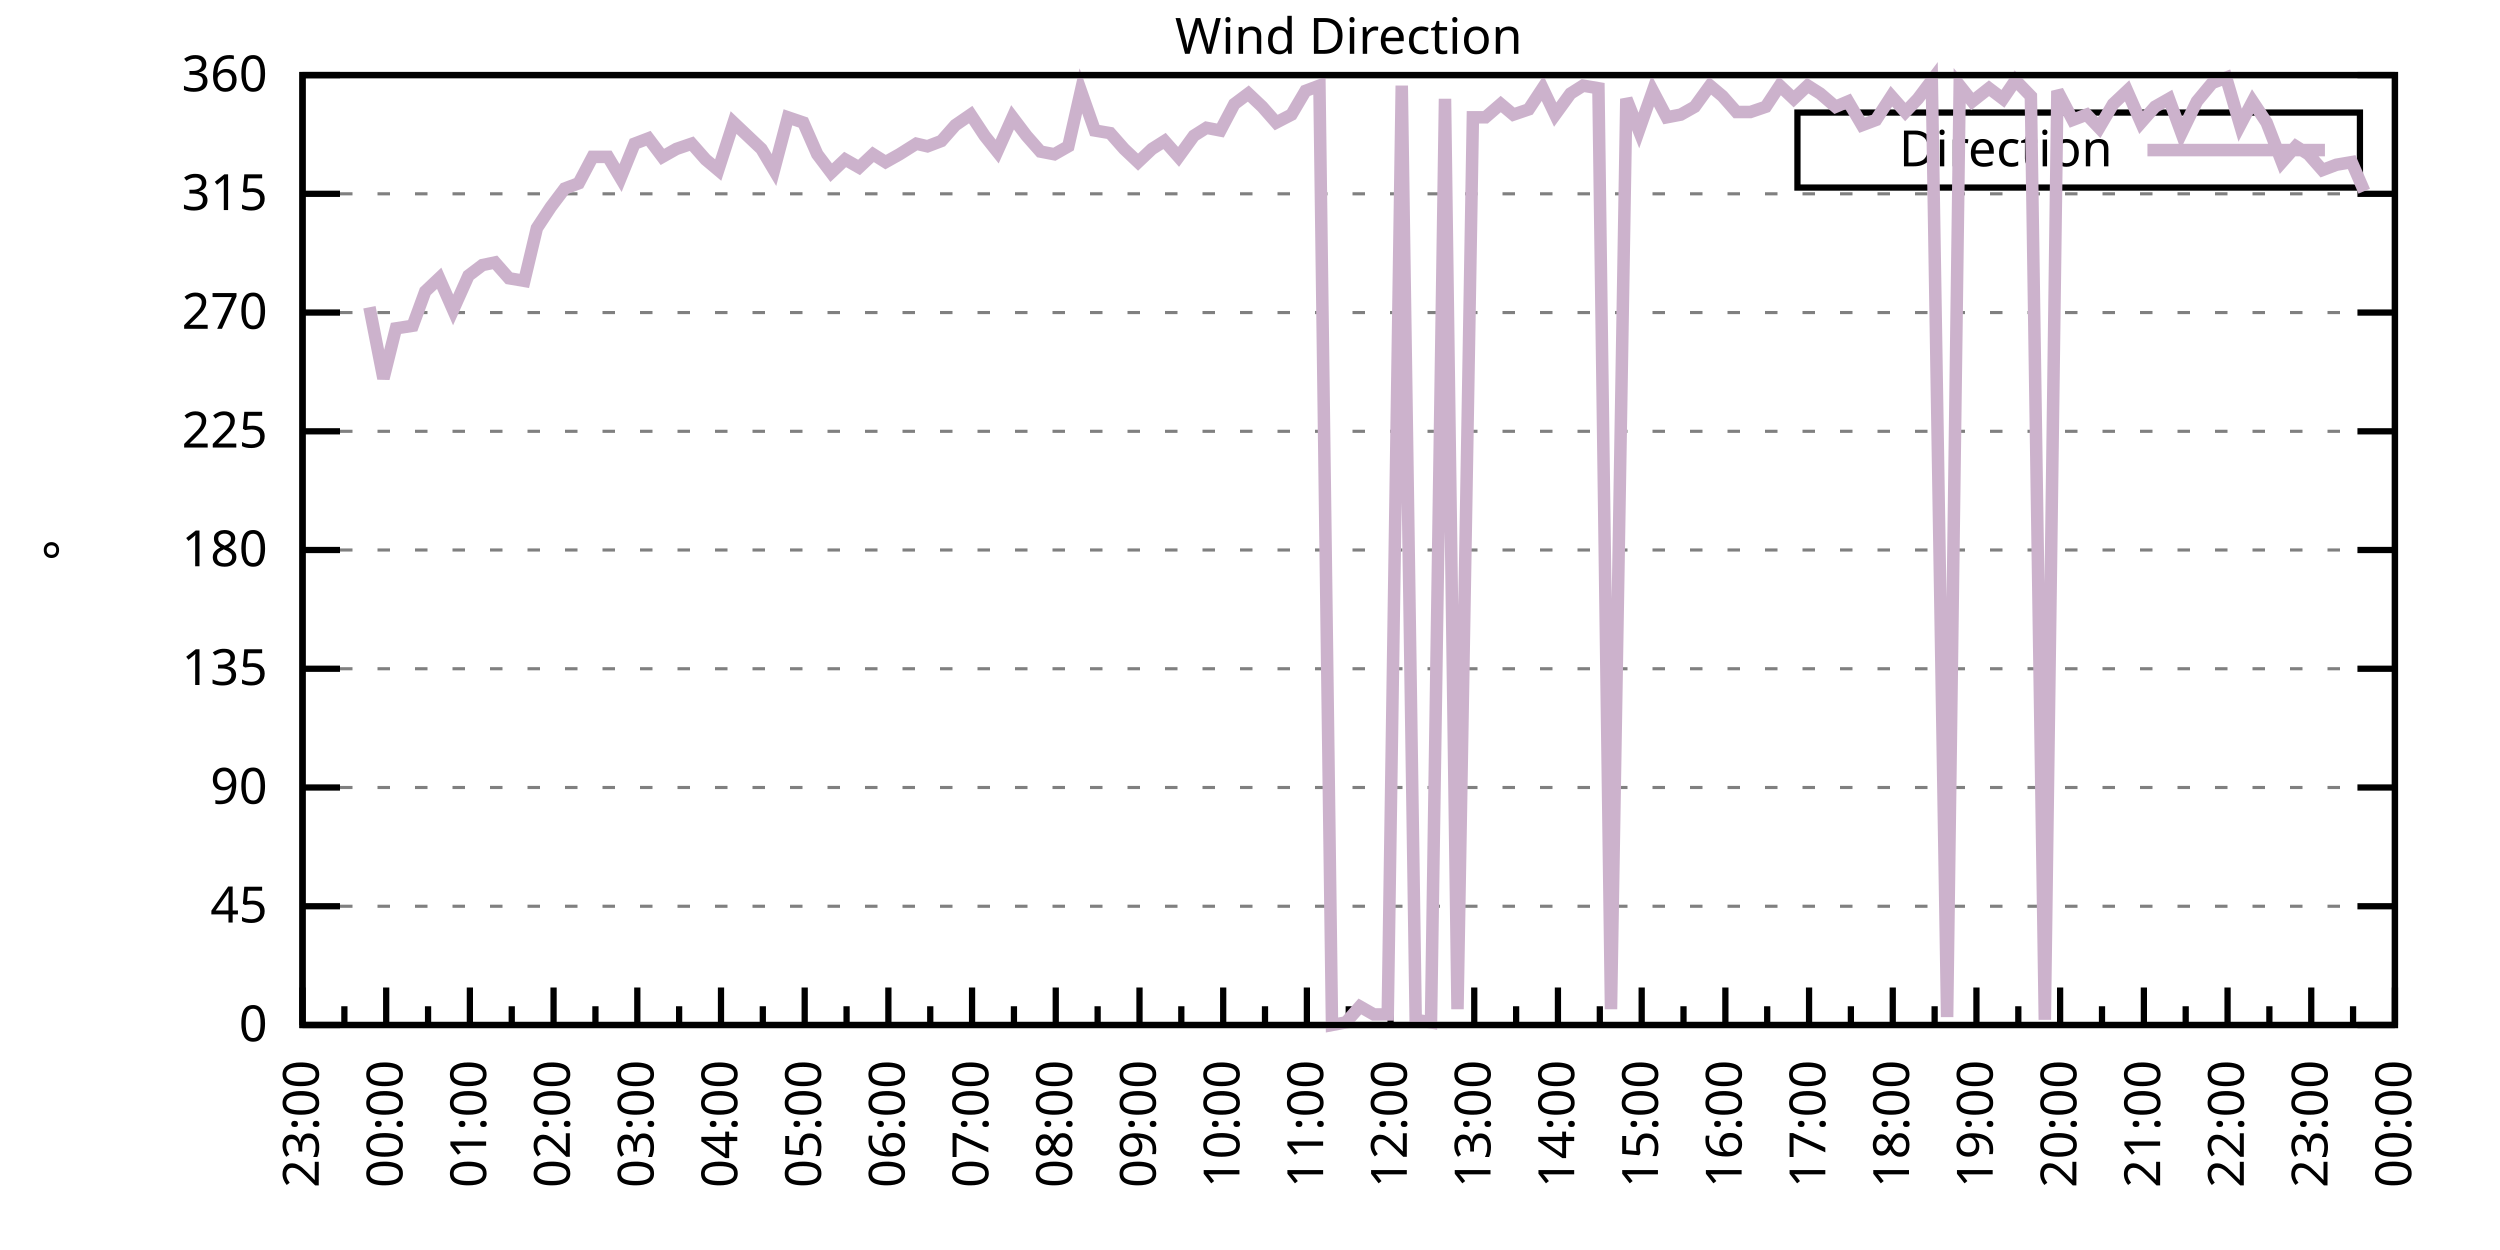
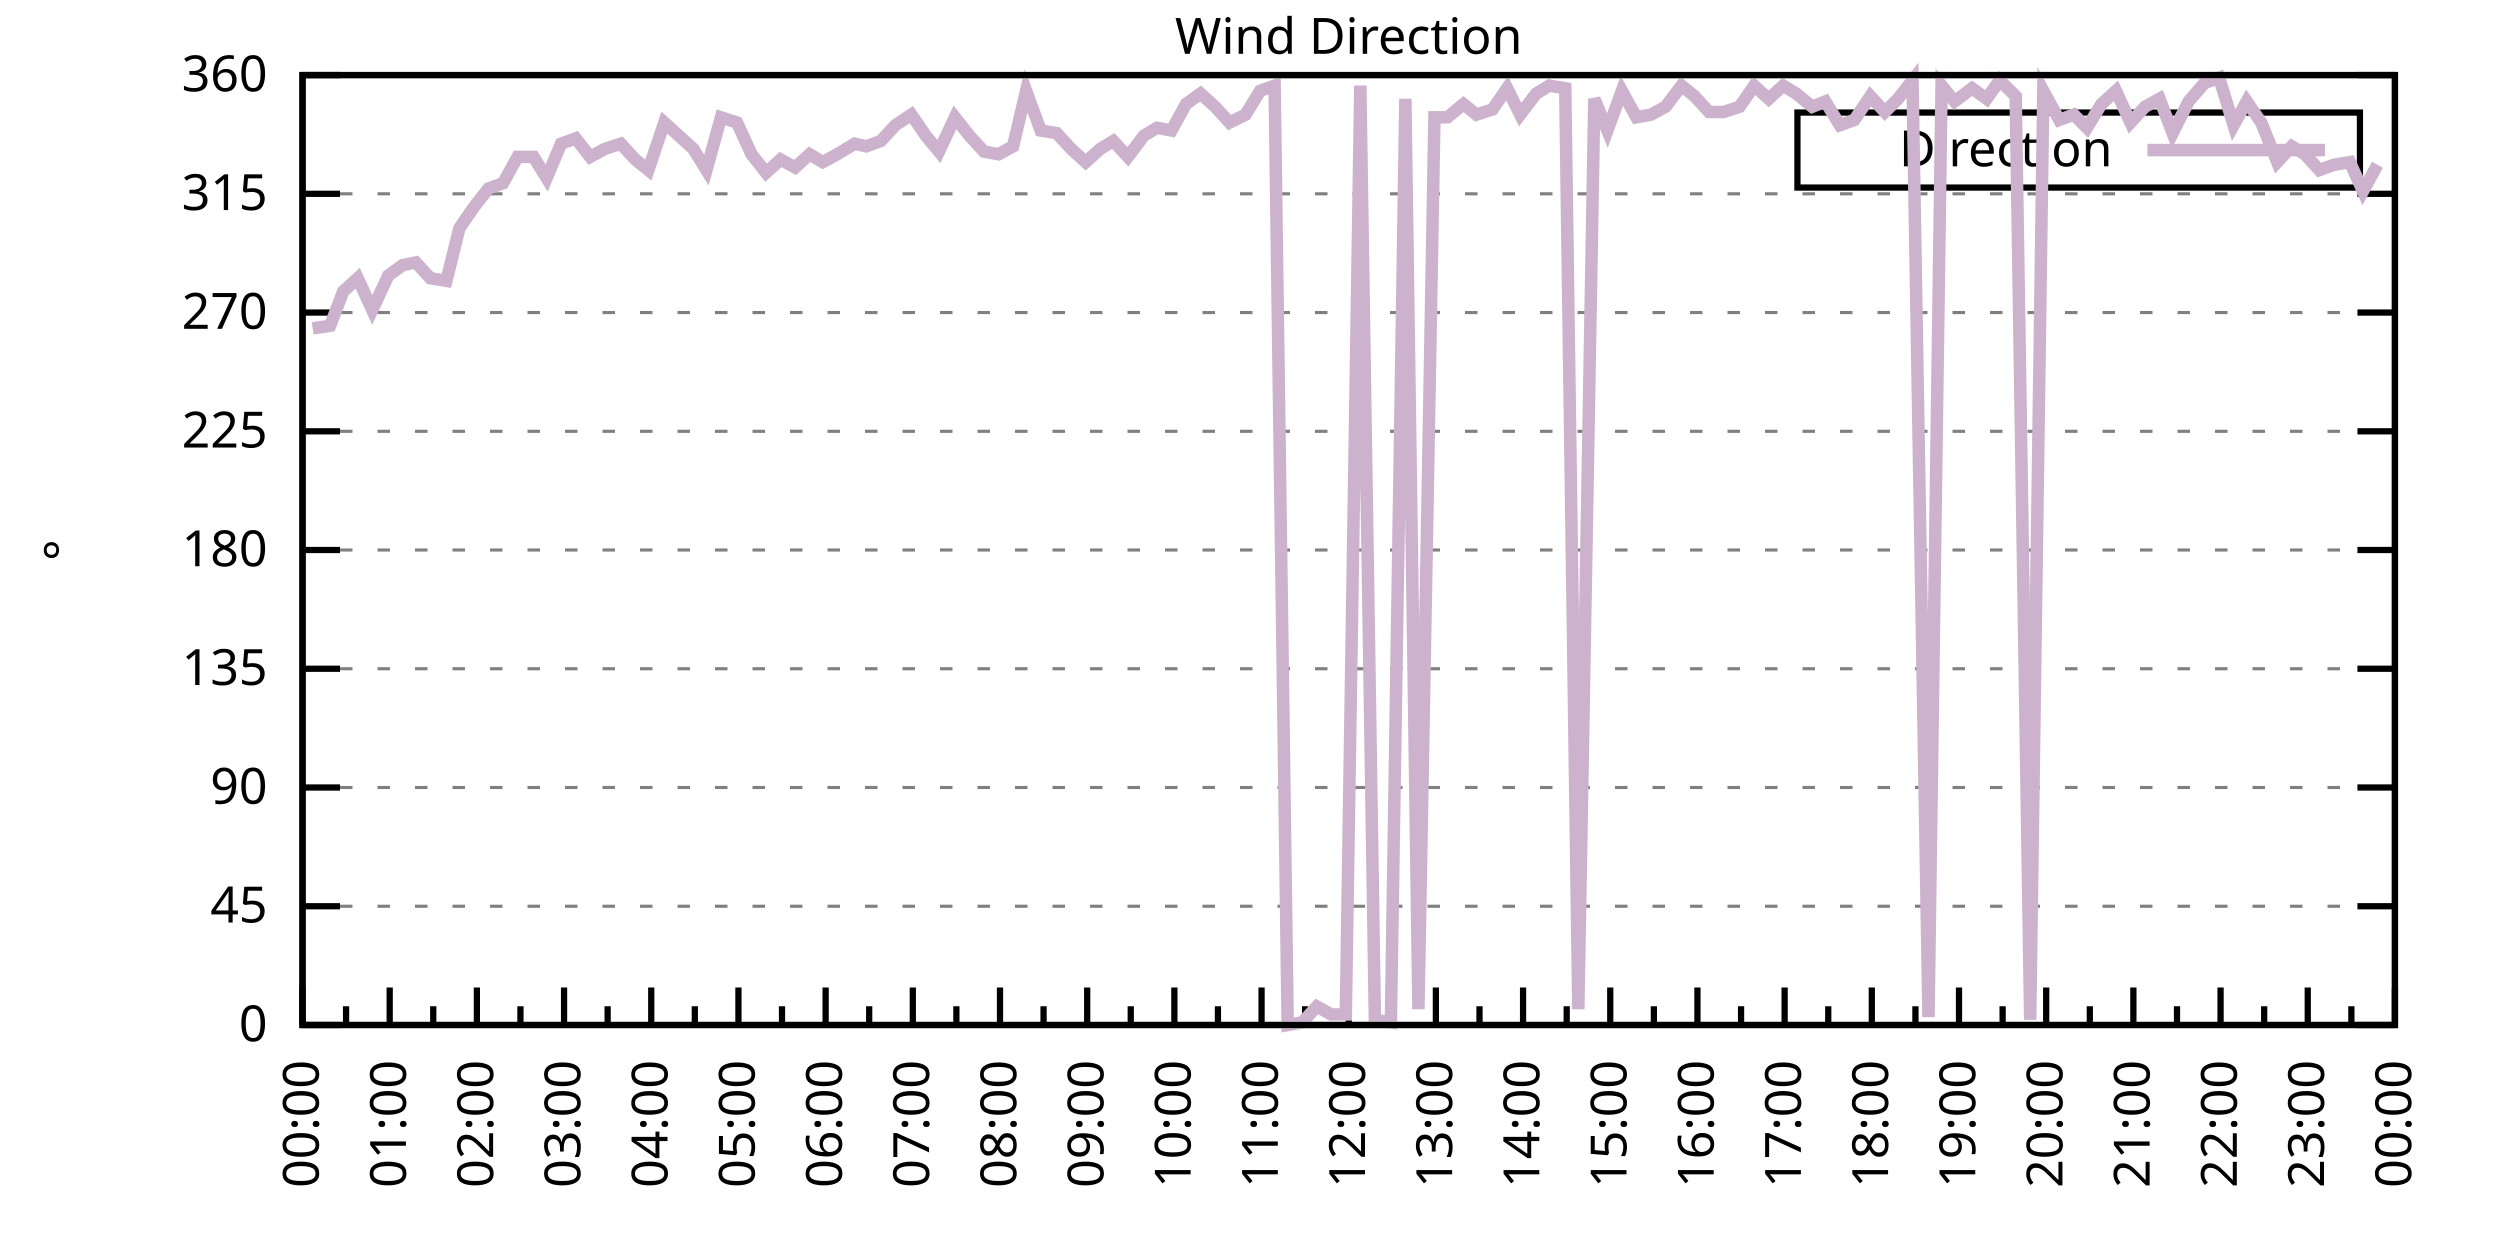
<svg xmlns="http://www.w3.org/2000/svg" xmlns:xlink="http://www.w3.org/1999/xlink" width="400" height="200" viewBox="0 0 400 200">
  <g id="gnuplot_canvas">
    <rect x="0" y="0" width="400" height="200" fill="none" />
    <defs>
      <circle id="gpDot" r="0.5" stroke-width="0.5" stroke="currentColor" />
      <path id="gpPt0" stroke-width="0.333" stroke="currentColor" d="M-1,0 h2 M0,-1 v2" />
      <path id="gpPt1" stroke-width="0.333" stroke="currentColor" d="M-1,-1 L1,1 M1,-1 L-1,1" />
      <path id="gpPt2" stroke-width="0.333" stroke="currentColor" d="M-1,0 L1,0 M0,-1 L0,1 M-1,-1 L1,1 M-1,1 L1,-1" />
      <rect id="gpPt3" stroke-width="0.333" stroke="currentColor" x="-1" y="-1" width="2" height="2" />
      <rect id="gpPt4" stroke-width="0.333" stroke="currentColor" fill="currentColor" x="-1" y="-1" width="2" height="2" />
      <circle id="gpPt5" stroke-width="0.333" stroke="currentColor" cx="0" cy="0" r="1" />
      <use xlink:href="#gpPt5" id="gpPt6" fill="currentColor" stroke="none" />
      <path id="gpPt7" stroke-width="0.333" stroke="currentColor" d="M0,-1.33 L-1.33,0.67 L1.33,0.67 z" />
      <use xlink:href="#gpPt7" id="gpPt8" fill="currentColor" stroke="none" />
      <use xlink:href="#gpPt7" id="gpPt9" stroke="currentColor" transform="rotate(180)" />
      <use xlink:href="#gpPt9" id="gpPt10" fill="currentColor" stroke="none" />
      <use xlink:href="#gpPt3" id="gpPt11" stroke="currentColor" transform="rotate(45)" />
      <use xlink:href="#gpPt11" id="gpPt12" fill="currentColor" stroke="none" />
      <path id="gpPt13" stroke-width="0.333" stroke="currentColor" d="M0,1.330 L1.265,0.411 L0.782,-1.067 L-0.782,-1.076 L-1.265,0.411 z" />
      <use xlink:href="#gpPt13" id="gpPt14" fill="currentColor" stroke="none" />
      <filter id="textbox" filterUnits="objectBoundingBox" x="0" y="0" height="1" width="1">
        <feFlood flood-color="white" flood-opacity="1" result="bgnd" />
        <feComposite in="SourceGraphic" in2="bgnd" operator="atop" />
      </filter>
      <filter id="greybox" filterUnits="objectBoundingBox" x="0" y="0" height="1" width="1">
        <feFlood flood-color="lightgrey" flood-opacity="1" result="grey" />
        <feComposite in="SourceGraphic" in2="grey" operator="atop" />
      </filter>
    </defs>
    <g fill="none" color="white" stroke="currentColor" stroke-width="1.00" stroke-linecap="butt" stroke-linejoin="miter">
</g>
    <g fill="none" color="black" stroke="currentColor" stroke-width="1.00" stroke-linecap="butt" stroke-linejoin="miter">
      <g stroke="none" shape-rendering="crispEdges">
        <polygon fill="rgb(255, 255, 255)" points="48.40,164.00 383.18,164.00 383.18,12.02 48.40,12.02 " />
      </g>
    </g>
    <g fill="none" color="black" stroke="currentColor" stroke-width="1.00" stroke-linecap="butt" stroke-linejoin="miter">
</g>
    <g fill="none" color="black" stroke="black" stroke-width="0.50" stroke-linecap="butt" stroke-linejoin="miter">
</g>
    <g fill="none" color="gray" stroke="currentColor" stroke-width="0.50" stroke-linecap="butt" stroke-linejoin="miter">
      <path stroke="gray" stroke-dasharray="2,4" class="gridline" d="M48.40,164.00 L383.19,164.00  " />
    </g>
    <g fill="none" color="gray" stroke="gray" stroke-width="1.00" stroke-linecap="butt" stroke-linejoin="miter">
</g>
    <g fill="none" color="black" stroke="currentColor" stroke-width="1.00" stroke-linecap="butt" stroke-linejoin="miter">
      <path stroke="black" d="M48.40,164.00 L54.40,164.00 M383.19,164.00 L377.19,164.00  " />
      <g transform="translate(42.80,166.60)" stroke="none" fill="black" font-family="Sans" font-size="8.00" text-anchor="end">
        <text>
          <tspan font-family="Sans"> 0</tspan>
        </text>
      </g>
    </g>
    <g fill="none" color="black" stroke="currentColor" stroke-width="1.00" stroke-linecap="butt" stroke-linejoin="miter">
</g>
    <g fill="none" color="black" stroke="black" stroke-width="0.50" stroke-linecap="butt" stroke-linejoin="miter">
</g>
    <g fill="none" color="gray" stroke="currentColor" stroke-width="0.50" stroke-linecap="butt" stroke-linejoin="miter">
      <path stroke="gray" stroke-dasharray="2,4" class="gridline" d="M48.40,145.00 L383.19,145.00  " />
    </g>
    <g fill="none" color="gray" stroke="gray" stroke-width="1.00" stroke-linecap="butt" stroke-linejoin="miter">
</g>
    <g fill="none" color="black" stroke="currentColor" stroke-width="1.00" stroke-linecap="butt" stroke-linejoin="miter">
      <path stroke="black" d="M48.40,145.00 L54.40,145.00 M383.19,145.00 L377.19,145.00  " />
      <g transform="translate(42.80,147.60)" stroke="none" fill="black" font-family="Sans" font-size="8.00" text-anchor="end">
        <text>
          <tspan font-family="Sans"> 45</tspan>
        </text>
      </g>
    </g>
    <g fill="none" color="black" stroke="currentColor" stroke-width="1.00" stroke-linecap="butt" stroke-linejoin="miter">
</g>
    <g fill="none" color="black" stroke="black" stroke-width="0.50" stroke-linecap="butt" stroke-linejoin="miter">
</g>
    <g fill="none" color="gray" stroke="currentColor" stroke-width="0.50" stroke-linecap="butt" stroke-linejoin="miter">
      <path stroke="gray" stroke-dasharray="2,4" class="gridline" d="M48.40,126.00 L383.19,126.00  " />
    </g>
    <g fill="none" color="gray" stroke="gray" stroke-width="1.00" stroke-linecap="butt" stroke-linejoin="miter">
</g>
    <g fill="none" color="black" stroke="currentColor" stroke-width="1.00" stroke-linecap="butt" stroke-linejoin="miter">
      <path stroke="black" d="M48.40,126.00 L54.40,126.00 M383.19,126.00 L377.19,126.00  " />
      <g transform="translate(42.80,128.60)" stroke="none" fill="black" font-family="Sans" font-size="8.00" text-anchor="end">
        <text>
          <tspan font-family="Sans"> 90</tspan>
        </text>
      </g>
    </g>
    <g fill="none" color="black" stroke="currentColor" stroke-width="1.00" stroke-linecap="butt" stroke-linejoin="miter">
</g>
    <g fill="none" color="black" stroke="black" stroke-width="0.50" stroke-linecap="butt" stroke-linejoin="miter">
</g>
    <g fill="none" color="gray" stroke="currentColor" stroke-width="0.50" stroke-linecap="butt" stroke-linejoin="miter">
      <path stroke="gray" stroke-dasharray="2,4" class="gridline" d="M48.40,107.00 L383.19,107.00  " />
    </g>
    <g fill="none" color="gray" stroke="gray" stroke-width="1.00" stroke-linecap="butt" stroke-linejoin="miter">
</g>
    <g fill="none" color="black" stroke="currentColor" stroke-width="1.00" stroke-linecap="butt" stroke-linejoin="miter">
      <path stroke="black" d="M48.40,107.00 L54.40,107.00 M383.19,107.00 L377.19,107.00  " />
      <g transform="translate(42.80,109.60)" stroke="none" fill="black" font-family="Sans" font-size="8.00" text-anchor="end">
        <text>
          <tspan font-family="Sans"> 135</tspan>
        </text>
      </g>
    </g>
    <g fill="none" color="black" stroke="currentColor" stroke-width="1.00" stroke-linecap="butt" stroke-linejoin="miter">
</g>
    <g fill="none" color="black" stroke="black" stroke-width="0.50" stroke-linecap="butt" stroke-linejoin="miter">
</g>
    <g fill="none" color="gray" stroke="currentColor" stroke-width="0.50" stroke-linecap="butt" stroke-linejoin="miter">
      <path stroke="gray" stroke-dasharray="2,4" class="gridline" d="M48.40,88.00 L383.19,88.00  " />
    </g>
    <g fill="none" color="gray" stroke="gray" stroke-width="1.00" stroke-linecap="butt" stroke-linejoin="miter">
</g>
    <g fill="none" color="black" stroke="currentColor" stroke-width="1.00" stroke-linecap="butt" stroke-linejoin="miter">
      <path stroke="black" d="M48.40,88.00 L54.40,88.00 M383.19,88.00 L377.19,88.00  " />
      <g transform="translate(42.80,90.60)" stroke="none" fill="black" font-family="Sans" font-size="8.00" text-anchor="end">
        <text>
          <tspan font-family="Sans"> 180</tspan>
        </text>
      </g>
    </g>
    <g fill="none" color="black" stroke="currentColor" stroke-width="1.00" stroke-linecap="butt" stroke-linejoin="miter">
</g>
    <g fill="none" color="black" stroke="black" stroke-width="0.50" stroke-linecap="butt" stroke-linejoin="miter">
</g>
    <g fill="none" color="gray" stroke="currentColor" stroke-width="0.50" stroke-linecap="butt" stroke-linejoin="miter">
      <path stroke="gray" stroke-dasharray="2,4" class="gridline" d="M48.40,69.01 L383.19,69.01  " />
    </g>
    <g fill="none" color="gray" stroke="gray" stroke-width="1.00" stroke-linecap="butt" stroke-linejoin="miter">
</g>
    <g fill="none" color="black" stroke="currentColor" stroke-width="1.00" stroke-linecap="butt" stroke-linejoin="miter">
      <path stroke="black" d="M48.40,69.01 L54.40,69.01 M383.19,69.01 L377.19,69.01  " />
      <g transform="translate(42.80,71.61)" stroke="none" fill="black" font-family="Sans" font-size="8.00" text-anchor="end">
        <text>
          <tspan font-family="Sans"> 225</tspan>
        </text>
      </g>
    </g>
    <g fill="none" color="black" stroke="currentColor" stroke-width="1.00" stroke-linecap="butt" stroke-linejoin="miter">
</g>
    <g fill="none" color="black" stroke="black" stroke-width="0.50" stroke-linecap="butt" stroke-linejoin="miter">
</g>
    <g fill="none" color="gray" stroke="currentColor" stroke-width="0.50" stroke-linecap="butt" stroke-linejoin="miter">
      <path stroke="gray" stroke-dasharray="2,4" class="gridline" d="M48.40,50.01 L383.19,50.01  " />
    </g>
    <g fill="none" color="gray" stroke="gray" stroke-width="1.00" stroke-linecap="butt" stroke-linejoin="miter">
</g>
    <g fill="none" color="black" stroke="currentColor" stroke-width="1.00" stroke-linecap="butt" stroke-linejoin="miter">
      <path stroke="black" d="M48.40,50.01 L54.40,50.01 M383.19,50.01 L377.19,50.01  " />
      <g transform="translate(42.80,52.61)" stroke="none" fill="black" font-family="Sans" font-size="8.00" text-anchor="end">
        <text>
          <tspan font-family="Sans"> 270</tspan>
        </text>
      </g>
    </g>
    <g fill="none" color="black" stroke="currentColor" stroke-width="1.00" stroke-linecap="butt" stroke-linejoin="miter">
</g>
    <g fill="none" color="black" stroke="black" stroke-width="0.50" stroke-linecap="butt" stroke-linejoin="miter">
</g>
    <g fill="none" color="gray" stroke="currentColor" stroke-width="0.50" stroke-linecap="butt" stroke-linejoin="miter">
      <path stroke="gray" stroke-dasharray="2,4" class="gridline" d="M48.40,31.01 L383.19,31.01  " />
    </g>
    <g fill="none" color="gray" stroke="gray" stroke-width="1.00" stroke-linecap="butt" stroke-linejoin="miter">
</g>
    <g fill="none" color="black" stroke="currentColor" stroke-width="1.00" stroke-linecap="butt" stroke-linejoin="miter">
      <path stroke="black" d="M48.40,31.01 L54.40,31.01 M383.19,31.01 L377.19,31.01  " />
      <g transform="translate(42.80,33.61)" stroke="none" fill="black" font-family="Sans" font-size="8.00" text-anchor="end">
        <text>
          <tspan font-family="Sans"> 315</tspan>
        </text>
      </g>
    </g>
    <g fill="none" color="black" stroke="currentColor" stroke-width="1.00" stroke-linecap="butt" stroke-linejoin="miter">
</g>
    <g fill="none" color="black" stroke="black" stroke-width="0.50" stroke-linecap="butt" stroke-linejoin="miter">
</g>
    <g fill="none" color="gray" stroke="currentColor" stroke-width="0.50" stroke-linecap="butt" stroke-linejoin="miter">
      <path stroke="gray" stroke-dasharray="2,4" class="gridline" d="M48.40,12.01 L383.19,12.01  " />
    </g>
    <g fill="none" color="gray" stroke="gray" stroke-width="1.00" stroke-linecap="butt" stroke-linejoin="miter">
</g>
    <g fill="none" color="black" stroke="currentColor" stroke-width="1.00" stroke-linecap="butt" stroke-linejoin="miter">
      <path stroke="black" d="M48.40,12.01 L54.40,12.01 M383.19,12.01 L377.19,12.01  " />
      <g transform="translate(42.80,14.61)" stroke="none" fill="black" font-family="Sans" font-size="8.00" text-anchor="end">
        <text>
          <tspan font-family="Sans"> 360</tspan>
        </text>
      </g>
    </g>
    <g fill="none" color="black" stroke="currentColor" stroke-width="1.00" stroke-linecap="butt" stroke-linejoin="miter">
      <path stroke="black" d="M48.40,164.00 L48.40,158.00  " />
      <g transform="translate(51.00,169.60) rotate(270)" stroke="none" fill="black" font-family="Sans" font-size="8.00" text-anchor="end">
        <text>
+           <tspan font-family="Sans">00:00</tspan>
+         </text>
+       </g>
+     </g>
+     <g fill="none" color="black" stroke="currentColor" stroke-width="1.00" stroke-linecap="butt" stroke-linejoin="miter">
+       <path stroke="black" d="M55.37,164.00 L55.37,161.00 M62.35,164.00 L62.35,158.00  " />
+       <g transform="translate(64.95,169.60) rotate(270)" stroke="none" fill="black" font-family="Sans" font-size="8.00" text-anchor="end">
+         <text>
+           <tspan font-family="Sans">01:00</tspan>
+         </text>
+       </g>
+     </g>
+     <g fill="none" color="black" stroke="currentColor" stroke-width="1.00" stroke-linecap="butt" stroke-linejoin="miter">
+       <path stroke="black" d="M69.32,164.00 L69.32,161.00 M76.30,164.00 L76.30,158.00  " />
+       <g transform="translate(78.90,169.60) rotate(270)" stroke="none" fill="black" font-family="Sans" font-size="8.00" text-anchor="end">
+         <text>
+           <tspan font-family="Sans">02:00</tspan>
+         </text>
+       </g>
+     </g>
+     <g fill="none" color="black" stroke="currentColor" stroke-width="1.00" stroke-linecap="butt" stroke-linejoin="miter">
+       <path stroke="black" d="M83.27,164.00 L83.27,161.00 M90.25,164.00 L90.25,158.00  " />
+       <g transform="translate(92.85,169.60) rotate(270)" stroke="none" fill="black" font-family="Sans" font-size="8.00" text-anchor="end">
+         <text>
+           <tspan font-family="Sans">03:00</tspan>
+         </text>
+       </g>
+     </g>
+     <g fill="none" color="black" stroke="currentColor" stroke-width="1.00" stroke-linecap="butt" stroke-linejoin="miter">
+       <path stroke="black" d="M97.22,164.00 L97.22,161.00 M104.20,164.00 L104.20,158.00  " />
+       <g transform="translate(106.80,169.60) rotate(270)" stroke="none" fill="black" font-family="Sans" font-size="8.00" text-anchor="end">
+         <text>
+           <tspan font-family="Sans">04:00</tspan>
+         </text>
+       </g>
+     </g>
+     <g fill="none" color="black" stroke="currentColor" stroke-width="1.00" stroke-linecap="butt" stroke-linejoin="miter">
+       <path stroke="black" d="M111.17,164.00 L111.17,161.00 M118.15,164.00 L118.15,158.00  " />
+       <g transform="translate(120.75,169.60) rotate(270)" stroke="none" fill="black" font-family="Sans" font-size="8.00" text-anchor="end">
+         <text>
+           <tspan font-family="Sans">05:00</tspan>
+         </text>
+       </g>
+     </g>
+     <g fill="none" color="black" stroke="currentColor" stroke-width="1.00" stroke-linecap="butt" stroke-linejoin="miter">
+       <path stroke="black" d="M125.12,164.00 L125.12,161.00 M132.10,164.00 L132.10,158.00  " />
+       <g transform="translate(134.70,169.60) rotate(270)" stroke="none" fill="black" font-family="Sans" font-size="8.00" text-anchor="end">
+         <text>
+           <tspan font-family="Sans">06:00</tspan>
+         </text>
+       </g>
+     </g>
+     <g fill="none" color="black" stroke="currentColor" stroke-width="1.00" stroke-linecap="butt" stroke-linejoin="miter">
+       <path stroke="black" d="M139.07,164.00 L139.07,161.00 M146.05,164.00 L146.05,158.00  " />
+       <g transform="translate(148.65,169.60) rotate(270)" stroke="none" fill="black" font-family="Sans" font-size="8.00" text-anchor="end">
+         <text>
+           <tspan font-family="Sans">07:00</tspan>
+         </text>
+       </g>
+     </g>
+     <g fill="none" color="black" stroke="currentColor" stroke-width="1.00" stroke-linecap="butt" stroke-linejoin="miter">
+       <path stroke="black" d="M153.02,164.00 L153.02,161.00 M160.00,164.00 L160.00,158.00  " />
+       <g transform="translate(162.60,169.60) rotate(270)" stroke="none" fill="black" font-family="Sans" font-size="8.00" text-anchor="end">
+         <text>
+           <tspan font-family="Sans">08:00</tspan>
+         </text>
+       </g>
+     </g>
+     <g fill="none" color="black" stroke="currentColor" stroke-width="1.00" stroke-linecap="butt" stroke-linejoin="miter">
+       <path stroke="black" d="M166.97,164.00 L166.97,161.00 M173.95,164.00 L173.95,158.00  " />
+       <g transform="translate(176.55,169.60) rotate(270)" stroke="none" fill="black" font-family="Sans" font-size="8.00" text-anchor="end">
+         <text>
+           <tspan font-family="Sans">09:00</tspan>
+         </text>
+       </g>
+     </g>
+     <g fill="none" color="black" stroke="currentColor" stroke-width="1.00" stroke-linecap="butt" stroke-linejoin="miter">
+       <path stroke="black" d="M180.92,164.00 L180.92,161.00 M187.90,164.00 L187.90,158.00  " />
+       <g transform="translate(190.50,169.60) rotate(270)" stroke="none" fill="black" font-family="Sans" font-size="8.00" text-anchor="end">
+         <text>
+           <tspan font-family="Sans">10:00</tspan>
+         </text>
+       </g>
+     </g>
+     <g fill="none" color="black" stroke="currentColor" stroke-width="1.00" stroke-linecap="butt" stroke-linejoin="miter">
+       <path stroke="black" d="M194.87,164.00 L194.87,161.00 M201.85,164.00 L201.85,158.00  " />
+       <g transform="translate(204.45,169.60) rotate(270)" stroke="none" fill="black" font-family="Sans" font-size="8.00" text-anchor="end">
+         <text>
+           <tspan font-family="Sans">11:00</tspan>
+         </text>
+       </g>
+     </g>
+     <g fill="none" color="black" stroke="currentColor" stroke-width="1.00" stroke-linecap="butt" stroke-linejoin="miter">
+       <path stroke="black" d="M208.82,164.00 L208.82,161.00 M215.80,164.00 L215.80,158.00  " />
+       <g transform="translate(218.40,169.60) rotate(270)" stroke="none" fill="black" font-family="Sans" font-size="8.00" text-anchor="end">
+         <text>
+           <tspan font-family="Sans">12:00</tspan>
+         </text>
+       </g>
+     </g>
+     <g fill="none" color="black" stroke="currentColor" stroke-width="1.00" stroke-linecap="butt" stroke-linejoin="miter">
+       <path stroke="black" d="M222.77,164.00 L222.77,161.00 M229.74,164.00 L229.74,158.00  " />
+       <g transform="translate(232.34,169.60) rotate(270)" stroke="none" fill="black" font-family="Sans" font-size="8.00" text-anchor="end">
+         <text>
+           <tspan font-family="Sans">13:00</tspan>
+         </text>
+       </g>
+     </g>
+     <g fill="none" color="black" stroke="currentColor" stroke-width="1.00" stroke-linecap="butt" stroke-linejoin="miter">
+       <path stroke="black" d="M236.72,164.00 L236.72,161.00 M243.69,164.00 L243.69,158.00  " />
+       <g transform="translate(246.29,169.60) rotate(270)" stroke="none" fill="black" font-family="Sans" font-size="8.00" text-anchor="end">
+         <text>
+           <tspan font-family="Sans">14:00</tspan>
+         </text>
+       </g>
+     </g>
+     <g fill="none" color="black" stroke="currentColor" stroke-width="1.00" stroke-linecap="butt" stroke-linejoin="miter">
+       <path stroke="black" d="M250.67,164.00 L250.67,161.00 M257.64,164.00 L257.64,158.00  " />
+       <g transform="translate(260.24,169.60) rotate(270)" stroke="none" fill="black" font-family="Sans" font-size="8.00" text-anchor="end">
+         <text>
+           <tspan font-family="Sans">15:00</tspan>
+         </text>
+       </g>
+     </g>
+     <g fill="none" color="black" stroke="currentColor" stroke-width="1.00" stroke-linecap="butt" stroke-linejoin="miter">
+       <path stroke="black" d="M264.62,164.00 L264.62,161.00 M271.59,164.00 L271.59,158.00  " />
+       <g transform="translate(274.19,169.60) rotate(270)" stroke="none" fill="black" font-family="Sans" font-size="8.00" text-anchor="end">
+         <text>
+           <tspan font-family="Sans">16:00</tspan>
+         </text>
+       </g>
+     </g>
+     <g fill="none" color="black" stroke="currentColor" stroke-width="1.00" stroke-linecap="butt" stroke-linejoin="miter">
+       <path stroke="black" d="M278.57,164.00 L278.57,161.00 M285.54,164.00 L285.54,158.00  " />
+       <g transform="translate(288.14,169.60) rotate(270)" stroke="none" fill="black" font-family="Sans" font-size="8.00" text-anchor="end">
+         <text>
+           <tspan font-family="Sans">17:00</tspan>
+         </text>
+       </g>
+     </g>
+     <g fill="none" color="black" stroke="currentColor" stroke-width="1.00" stroke-linecap="butt" stroke-linejoin="miter">
+       <path stroke="black" d="M292.52,164.00 L292.52,161.00 M299.49,164.00 L299.49,158.00  " />
+       <g transform="translate(302.09,169.60) rotate(270)" stroke="none" fill="black" font-family="Sans" font-size="8.00" text-anchor="end">
+         <text>
+           <tspan font-family="Sans">18:00</tspan>
+         </text>
+       </g>
+     </g>
+     <g fill="none" color="black" stroke="currentColor" stroke-width="1.00" stroke-linecap="butt" stroke-linejoin="miter">
+       <path stroke="black" d="M306.47,164.00 L306.47,161.00 M313.44,164.00 L313.44,158.00  " />
+       <g transform="translate(316.04,169.60) rotate(270)" stroke="none" fill="black" font-family="Sans" font-size="8.00" text-anchor="end">
+         <text>
+           <tspan font-family="Sans">19:00</tspan>
+         </text>
+       </g>
+     </g>
+     <g fill="none" color="black" stroke="currentColor" stroke-width="1.00" stroke-linecap="butt" stroke-linejoin="miter">
+       <path stroke="black" d="M320.42,164.00 L320.42,161.00 M327.39,164.00 L327.39,158.00  " />
+       <g transform="translate(329.99,169.60) rotate(270)" stroke="none" fill="black" font-family="Sans" font-size="8.00" text-anchor="end">
+         <text>
+           <tspan font-family="Sans">20:00</tspan>
+         </text>
+       </g>
+     </g>
+     <g fill="none" color="black" stroke="currentColor" stroke-width="1.00" stroke-linecap="butt" stroke-linejoin="miter">
+       <path stroke="black" d="M334.37,164.00 L334.37,161.00 M341.34,164.00 L341.34,158.00  " />
+       <g transform="translate(343.94,169.60) rotate(270)" stroke="none" fill="black" font-family="Sans" font-size="8.00" text-anchor="end">
+         <text>
+           <tspan font-family="Sans">21:00</tspan>
+         </text>
+       </g>
+     </g>
+     <g fill="none" color="black" stroke="currentColor" stroke-width="1.00" stroke-linecap="butt" stroke-linejoin="miter">
+       <path stroke="black" d="M348.32,164.00 L348.32,161.00 M355.29,164.00 L355.29,158.00  " />
+       <g transform="translate(357.89,169.60) rotate(270)" stroke="none" fill="black" font-family="Sans" font-size="8.00" text-anchor="end">
+         <text>
+           <tspan font-family="Sans">22:00</tspan>
+         </text>
+       </g>
+     </g>
+     <g fill="none" color="black" stroke="currentColor" stroke-width="1.00" stroke-linecap="butt" stroke-linejoin="miter">
+       <path stroke="black" d="M362.27,164.00 L362.27,161.00 M369.24,164.00 L369.24,158.00  " />
+       <g transform="translate(371.84,169.60) rotate(270)" stroke="none" fill="black" font-family="Sans" font-size="8.00" text-anchor="end">
+         <text>
          <tspan font-family="Sans">23:00</tspan>
        </text>
      </g>
    </g>
    <g fill="none" color="black" stroke="currentColor" stroke-width="1.00" stroke-linecap="butt" stroke-linejoin="miter">
-       <path stroke="black" d="M55.10,164.00 L55.10,161.00 M61.79,164.00 L61.79,158.00  " />
-       <g transform="translate(64.39,169.60) rotate(270)" stroke="none" fill="black" font-family="Sans" font-size="8.00" text-anchor="end">
-         <text>
-           <tspan font-family="Sans">00:00</tspan>
-         </text>
-       </g>
-     </g>
-     <g fill="none" color="black" stroke="currentColor" stroke-width="1.00" stroke-linecap="butt" stroke-linejoin="miter">
-       <path stroke="black" d="M68.49,164.00 L68.49,161.00 M75.18,164.00 L75.18,158.00  " />
-       <g transform="translate(77.78,169.60) rotate(270)" stroke="none" fill="black" font-family="Sans" font-size="8.00" text-anchor="end">
-         <text>
-           <tspan font-family="Sans">01:00</tspan>
-         </text>
-       </g>
-     </g>
-     <g fill="none" color="black" stroke="currentColor" stroke-width="1.00" stroke-linecap="butt" stroke-linejoin="miter">
-       <path stroke="black" d="M81.88,164.00 L81.88,161.00 M88.57,164.00 L88.57,158.00  " />
-       <g transform="translate(91.17,169.60) rotate(270)" stroke="none" fill="black" font-family="Sans" font-size="8.00" text-anchor="end">
-         <text>
-           <tspan font-family="Sans">02:00</tspan>
-         </text>
-       </g>
-     </g>
-     <g fill="none" color="black" stroke="currentColor" stroke-width="1.00" stroke-linecap="butt" stroke-linejoin="miter">
-       <path stroke="black" d="M95.27,164.00 L95.27,161.00 M101.97,164.00 L101.97,158.00  " />
-       <g transform="translate(104.57,169.60) rotate(270)" stroke="none" fill="black" font-family="Sans" font-size="8.00" text-anchor="end">
-         <text>
-           <tspan font-family="Sans">03:00</tspan>
-         </text>
-       </g>
-     </g>
-     <g fill="none" color="black" stroke="currentColor" stroke-width="1.00" stroke-linecap="butt" stroke-linejoin="miter">
-       <path stroke="black" d="M108.66,164.00 L108.66,161.00 M115.36,164.00 L115.36,158.00  " />
-       <g transform="translate(117.96,169.60) rotate(270)" stroke="none" fill="black" font-family="Sans" font-size="8.00" text-anchor="end">
-         <text>
-           <tspan font-family="Sans">04:00</tspan>
-         </text>
-       </g>
-     </g>
-     <g fill="none" color="black" stroke="currentColor" stroke-width="1.00" stroke-linecap="butt" stroke-linejoin="miter">
-       <path stroke="black" d="M122.05,164.00 L122.05,161.00 M128.75,164.00 L128.75,158.00  " />
-       <g transform="translate(131.35,169.60) rotate(270)" stroke="none" fill="black" font-family="Sans" font-size="8.00" text-anchor="end">
-         <text>
-           <tspan font-family="Sans">05:00</tspan>
-         </text>
-       </g>
-     </g>
-     <g fill="none" color="black" stroke="currentColor" stroke-width="1.00" stroke-linecap="butt" stroke-linejoin="miter">
-       <path stroke="black" d="M135.45,164.00 L135.45,161.00 M142.14,164.00 L142.14,158.00  " />
-       <g transform="translate(144.74,169.60) rotate(270)" stroke="none" fill="black" font-family="Sans" font-size="8.00" text-anchor="end">
-         <text>
-           <tspan font-family="Sans">06:00</tspan>
-         </text>
-       </g>
-     </g>
-     <g fill="none" color="black" stroke="currentColor" stroke-width="1.00" stroke-linecap="butt" stroke-linejoin="miter">
-       <path stroke="black" d="M148.84,164.00 L148.84,161.00 M155.53,164.00 L155.53,158.00  " />
-       <g transform="translate(158.13,169.60) rotate(270)" stroke="none" fill="black" font-family="Sans" font-size="8.00" text-anchor="end">
-         <text>
-           <tspan font-family="Sans">07:00</tspan>
-         </text>
-       </g>
-     </g>
-     <g fill="none" color="black" stroke="currentColor" stroke-width="1.00" stroke-linecap="butt" stroke-linejoin="miter">
-       <path stroke="black" d="M162.23,164.00 L162.23,161.00 M168.92,164.00 L168.92,158.00  " />
-       <g transform="translate(171.52,169.60) rotate(270)" stroke="none" fill="black" font-family="Sans" font-size="8.00" text-anchor="end">
-         <text>
-           <tspan font-family="Sans">08:00</tspan>
-         </text>
-       </g>
-     </g>
-     <g fill="none" color="black" stroke="currentColor" stroke-width="1.00" stroke-linecap="butt" stroke-linejoin="miter">
-       <path stroke="black" d="M175.62,164.00 L175.62,161.00 M182.32,164.00 L182.32,158.00  " />
-       <g transform="translate(184.92,169.60) rotate(270)" stroke="none" fill="black" font-family="Sans" font-size="8.00" text-anchor="end">
-         <text>
-           <tspan font-family="Sans">09:00</tspan>
-         </text>
-       </g>
-     </g>
-     <g fill="none" color="black" stroke="currentColor" stroke-width="1.00" stroke-linecap="butt" stroke-linejoin="miter">
-       <path stroke="black" d="M189.01,164.00 L189.01,161.00 M195.71,164.00 L195.71,158.00  " />
-       <g transform="translate(198.31,169.60) rotate(270)" stroke="none" fill="black" font-family="Sans" font-size="8.00" text-anchor="end">
-         <text>
-           <tspan font-family="Sans">10:00</tspan>
-         </text>
-       </g>
-     </g>
-     <g fill="none" color="black" stroke="currentColor" stroke-width="1.00" stroke-linecap="butt" stroke-linejoin="miter">
-       <path stroke="black" d="M202.40,164.00 L202.40,161.00 M209.10,164.00 L209.10,158.00  " />
-       <g transform="translate(211.70,169.60) rotate(270)" stroke="none" fill="black" font-family="Sans" font-size="8.00" text-anchor="end">
-         <text>
-           <tspan font-family="Sans">11:00</tspan>
-         </text>
-       </g>
-     </g>
-     <g fill="none" color="black" stroke="currentColor" stroke-width="1.00" stroke-linecap="butt" stroke-linejoin="miter">
-       <path stroke="black" d="M215.80,164.00 L215.80,161.00 M222.49,164.00 L222.49,158.00  " />
-       <g transform="translate(225.09,169.60) rotate(270)" stroke="none" fill="black" font-family="Sans" font-size="8.00" text-anchor="end">
-         <text>
-           <tspan font-family="Sans">12:00</tspan>
-         </text>
-       </g>
-     </g>
-     <g fill="none" color="black" stroke="currentColor" stroke-width="1.00" stroke-linecap="butt" stroke-linejoin="miter">
-       <path stroke="black" d="M229.19,164.00 L229.19,161.00 M235.88,164.00 L235.88,158.00  " />
-       <g transform="translate(238.48,169.60) rotate(270)" stroke="none" fill="black" font-family="Sans" font-size="8.00" text-anchor="end">
-         <text>
-           <tspan font-family="Sans">13:00</tspan>
-         </text>
-       </g>
-     </g>
-     <g fill="none" color="black" stroke="currentColor" stroke-width="1.00" stroke-linecap="butt" stroke-linejoin="miter">
-       <path stroke="black" d="M242.58,164.00 L242.58,161.00 M249.27,164.00 L249.27,158.00  " />
-       <g transform="translate(251.87,169.60) rotate(270)" stroke="none" fill="black" font-family="Sans" font-size="8.00" text-anchor="end">
-         <text>
-           <tspan font-family="Sans">14:00</tspan>
-         </text>
-       </g>
-     </g>
-     <g fill="none" color="black" stroke="currentColor" stroke-width="1.00" stroke-linecap="butt" stroke-linejoin="miter">
-       <path stroke="black" d="M255.97,164.00 L255.97,161.00 M262.67,164.00 L262.67,158.00  " />
-       <g transform="translate(265.27,169.60) rotate(270)" stroke="none" fill="black" font-family="Sans" font-size="8.00" text-anchor="end">
-         <text>
-           <tspan font-family="Sans">15:00</tspan>
-         </text>
-       </g>
-     </g>
-     <g fill="none" color="black" stroke="currentColor" stroke-width="1.00" stroke-linecap="butt" stroke-linejoin="miter">
-       <path stroke="black" d="M269.36,164.00 L269.36,161.00 M276.06,164.00 L276.06,158.00  " />
-       <g transform="translate(278.66,169.60) rotate(270)" stroke="none" fill="black" font-family="Sans" font-size="8.00" text-anchor="end">
-         <text>
-           <tspan font-family="Sans">16:00</tspan>
-         </text>
-       </g>
-     </g>
-     <g fill="none" color="black" stroke="currentColor" stroke-width="1.00" stroke-linecap="butt" stroke-linejoin="miter">
-       <path stroke="black" d="M282.75,164.00 L282.75,161.00 M289.45,164.00 L289.45,158.00  " />
-       <g transform="translate(292.05,169.60) rotate(270)" stroke="none" fill="black" font-family="Sans" font-size="8.00" text-anchor="end">
-         <text>
-           <tspan font-family="Sans">17:00</tspan>
-         </text>
-       </g>
-     </g>
-     <g fill="none" color="black" stroke="currentColor" stroke-width="1.00" stroke-linecap="butt" stroke-linejoin="miter">
-       <path stroke="black" d="M296.14,164.00 L296.14,161.00 M302.84,164.00 L302.84,158.00  " />
-       <g transform="translate(305.44,169.60) rotate(270)" stroke="none" fill="black" font-family="Sans" font-size="8.00" text-anchor="end">
-         <text>
-           <tspan font-family="Sans">18:00</tspan>
-         </text>
-       </g>
-     </g>
-     <g fill="none" color="black" stroke="currentColor" stroke-width="1.00" stroke-linecap="butt" stroke-linejoin="miter">
-       <path stroke="black" d="M309.54,164.00 L309.54,161.00 M316.23,164.00 L316.23,158.00  " />
-       <g transform="translate(318.83,169.60) rotate(270)" stroke="none" fill="black" font-family="Sans" font-size="8.00" text-anchor="end">
-         <text>
-           <tspan font-family="Sans">19:00</tspan>
-         </text>
-       </g>
-     </g>
-     <g fill="none" color="black" stroke="currentColor" stroke-width="1.00" stroke-linecap="butt" stroke-linejoin="miter">
-       <path stroke="black" d="M322.93,164.00 L322.93,161.00 M329.62,164.00 L329.62,158.00  " />
-       <g transform="translate(332.22,169.60) rotate(270)" stroke="none" fill="black" font-family="Sans" font-size="8.00" text-anchor="end">
-         <text>
-           <tspan font-family="Sans">20:00</tspan>
-         </text>
-       </g>
-     </g>
-     <g fill="none" color="black" stroke="currentColor" stroke-width="1.00" stroke-linecap="butt" stroke-linejoin="miter">
-       <path stroke="black" d="M336.32,164.00 L336.32,161.00 M343.02,164.00 L343.02,158.00  " />
-       <g transform="translate(345.62,169.60) rotate(270)" stroke="none" fill="black" font-family="Sans" font-size="8.00" text-anchor="end">
-         <text>
-           <tspan font-family="Sans">21:00</tspan>
-         </text>
-       </g>
-     </g>
-     <g fill="none" color="black" stroke="currentColor" stroke-width="1.00" stroke-linecap="butt" stroke-linejoin="miter">
-       <path stroke="black" d="M349.71,164.00 L349.71,161.00 M356.41,164.00 L356.41,158.00  " />
-       <g transform="translate(359.01,169.60) rotate(270)" stroke="none" fill="black" font-family="Sans" font-size="8.00" text-anchor="end">
-         <text>
-           <tspan font-family="Sans">22:00</tspan>
-         </text>
-       </g>
-     </g>
-     <g fill="none" color="black" stroke="currentColor" stroke-width="1.00" stroke-linecap="butt" stroke-linejoin="miter">
-       <path stroke="black" d="M363.10,164.00 L363.10,161.00 M369.80,164.00 L369.80,158.00  " />
-       <g transform="translate(372.40,169.60) rotate(270)" stroke="none" fill="black" font-family="Sans" font-size="8.00" text-anchor="end">
-         <text>
-           <tspan font-family="Sans">23:00</tspan>
-         </text>
-       </g>
-     </g>
-     <g fill="none" color="black" stroke="currentColor" stroke-width="1.00" stroke-linecap="butt" stroke-linejoin="miter">
-       <path stroke="black" d="M376.49,164.00 L376.49,161.00 M383.19,164.00 L383.19,158.00  " />
+       <path stroke="black" d="M376.22,164.00 L376.22,161.00 M383.19,164.00 L383.19,158.00  " />
      <g transform="translate(385.79,169.60) rotate(270)" stroke="none" fill="black" font-family="Sans" font-size="8.00" text-anchor="end">
        <text>
          <tspan font-family="Sans">00:00</tspan>
        </text>
      </g>
    </g>
    <g fill="none" color="black" stroke="currentColor" stroke-width="1.00" stroke-linecap="butt" stroke-linejoin="miter">
</g>
    <g fill="none" color="black" stroke="currentColor" stroke-width="1.00" stroke-linecap="butt" stroke-linejoin="miter">
      <path stroke="black" d="M48.40,12.01 L48.40,164.00 L383.19,164.00 L383.19,12.01 L48.40,12.01 Z  " />
    </g>
    <g fill="none" color="black" stroke="currentColor" stroke-width="1.00" stroke-linecap="butt" stroke-linejoin="miter">
      <g transform="translate(12.80,88.01) rotate(270)" stroke="none" fill="black" font-family="Sans" font-size="8.00" text-anchor="middle">
        <text>
          <tspan font-family="Sans">°</tspan>
        </text>
      </g>
    </g>
    <g fill="none" color="black" stroke="currentColor" stroke-width="1.00" stroke-linecap="butt" stroke-linejoin="miter">
</g>
    <g fill="none" color="black" stroke="currentColor" stroke-width="1.00" stroke-linecap="butt" stroke-linejoin="miter">
      <path stroke="black" d="M287.59,30.01 L287.59,18.01 L377.59,18.01 L377.59,30.01 L287.59,30.01 Z  " />
    </g>
    <g id="Wind_direction_plot_1">
      <g fill="none" color="white" stroke="black" stroke-width="2.00" stroke-linecap="butt" stroke-linejoin="miter">
</g>
      <g fill="none" color="black" stroke="currentColor" stroke-width="2.00" stroke-linecap="butt" stroke-linejoin="miter">
        <g transform="translate(337.99,26.61)" stroke="none" fill="black" font-family="Sans" font-size="8.00" text-anchor="end">
          <text>
            <tspan font-family="Sans">Direction</tspan>
          </text>
        </g>
      </g>
      <g fill="none" color="black" stroke="currentColor" stroke-width="2.00" stroke-linecap="butt" stroke-linejoin="miter">
-         <path stroke="rgb(204, 178, 204)" d="M343.59,24.01 L371.99,24.01 M59.11,49.16 L61.35,60.56 L63.35,52.54 L66.03,52.12 L68.04,46.63 L70.27,44.52   L72.50,49.59 L74.96,44.10 L77.19,42.41 L79.20,41.99 L81.43,44.52 L83.89,44.94 L85.90,36.50 L88.13,33.12   L90.36,30.16 L92.59,29.32 L94.82,25.10 L97.28,25.10 L99.29,28.48 L101.52,22.99 L103.75,22.14 L105.98,25.10   L108.22,23.83 L110.67,22.99 L112.90,25.52 L114.91,27.21 L117.37,19.61 L119.60,21.72 L121.83,23.83 L123.84,27.21   L126.07,18.77 L128.53,19.61 L130.76,24.68 L132.99,27.63 L135.22,25.52 L137.45,26.79 L139.69,24.68 L141.69,25.94   L143.93,24.68 L146.61,22.99 L148.39,23.41 L150.62,22.56 L152.85,20.03 L155.31,18.34 L157.54,21.72 L159.55,24.25   L162.01,18.77 L164.24,21.72 L166.47,24.25 L168.70,24.68 L170.93,23.41 L172.94,14.54 L175.17,20.88 L177.63,21.30   L179.86,23.83 L182.09,25.94 L184.32,23.83 L186.33,22.56 L188.57,25.10 L191.02,21.72 L193.03,20.45 L195.26,20.88   L197.49,16.65 L199.73,14.97 L201.96,17.08 L204.19,19.61 L206.64,18.34 L208.88,14.54 L211.11,13.70 L213.12,164.00   L215.35,163.58 L217.58,161.04 L219.81,162.31 L222.04,162.31 L224.28,13.70 L226.51,163.16 L228.96,163.58 L231.20,15.81   L233.20,161.47 L235.66,18.77 L237.67,18.77 L240.12,16.65 L242.13,18.34 L244.59,17.50 L246.82,14.12 L248.83,18.34   L251.28,14.97 L253.29,13.70 L255.75,14.12 L257.76,161.47 L260.21,15.81 L262.22,20.88 L264.45,14.54 L266.68,18.77   L268.92,18.34 L271.15,17.08 L273.60,13.70 L275.61,15.39 L277.84,17.92 L280.07,17.92 L282.53,17.08 L284.76,13.70   L286.99,15.81 L289.23,13.70 L291.23,14.97 L293.69,17.08 L295.70,16.23 L297.93,20.03 L300.16,19.19 L302.62,15.39   L304.85,17.92 L306.86,15.81 L309.09,12.85 L311.54,162.73 L313.55,13.70 L315.56,16.23 L318.24,14.12 L320.47,15.81   L322.48,12.85 L324.94,15.39 L327.17,163.16 L329.18,14.54 L331.63,19.19 L333.86,18.34 L335.87,20.45 L338.10,16.65   L340.34,14.54 L342.57,19.61 L344.80,17.08 L347.03,15.81 L349.04,21.30 L351.50,16.23 L353.95,13.28 L356.18,12.43   L358.42,20.03 L360.42,16.23 L362.66,19.61 L365.11,25.94 L367.34,23.41 L369.35,24.68 L371.58,27.21 L373.82,26.36   L376.27,25.94 L378.28,30.59  " />
+         <path stroke="rgb(204, 178, 204)" d="M343.59,24.01 L371.99,24.01 M50.03,52.54 L52.82,52.12 L54.91,46.63 L57.23,44.52 L59.56,49.59 L62.12,44.10   L64.44,42.41 L66.53,41.99 L68.86,44.52 L71.42,44.94 L73.51,36.50 L75.83,33.12 L78.16,30.16 L80.48,29.32   L82.81,25.10 L85.37,25.10 L87.46,28.48 L89.78,22.99 L92.11,22.14 L94.43,25.10 L96.76,23.83 L99.32,22.99   L101.64,25.52 L103.73,27.21 L106.29,19.61 L108.62,21.72 L110.94,23.83 L113.03,27.21 L115.36,18.77 L117.92,19.61   L120.24,24.68 L122.57,27.63 L124.89,25.52 L127.22,26.79 L129.54,24.68 L131.63,25.94 L133.96,24.68 L136.75,22.99   L138.61,23.41 L140.93,22.56 L143.26,20.03 L145.81,18.34 L148.14,21.72 L150.23,24.25 L152.79,18.77 L155.11,21.72   L157.44,24.25 L159.76,24.68 L162.09,23.41 L164.18,14.54 L166.51,20.88 L169.06,21.30 L171.39,23.83 L173.71,25.94   L176.04,23.83 L178.13,22.56 L180.46,25.10 L183.01,21.72 L185.11,20.45 L187.43,20.88 L189.76,16.65 L192.08,14.97   L194.41,17.08 L196.73,19.61 L199.29,18.34 L201.61,14.54 L203.94,13.70 L206.03,164.00 L208.36,163.58 L210.68,161.04   L213.01,162.31 L215.33,162.31 L217.65,13.70 L219.98,163.16 L222.54,163.58 L224.86,15.81 L226.95,161.47 L229.51,18.77   L231.60,18.77 L234.16,16.65 L236.25,18.34 L238.81,17.50 L241.14,14.12 L243.23,18.34 L245.79,14.97 L247.88,13.70   L250.44,14.12 L252.53,161.47 L255.09,15.81 L257.18,20.88 L259.50,14.54 L261.83,18.77 L264.15,18.34 L266.48,17.08   L269.04,13.70 L271.13,15.39 L273.45,17.92 L275.78,17.92 L278.34,17.08 L280.66,13.70 L282.99,15.81 L285.31,13.70   L287.40,14.97 L289.96,17.08 L292.05,16.23 L294.38,20.03 L296.70,19.19 L299.26,15.39 L301.58,17.92 L303.68,15.81   L306.00,12.85 L308.56,162.73 L310.65,13.70 L312.74,16.23 L315.53,14.12 L317.86,15.81 L319.95,12.85 L322.51,15.39   L324.83,163.16 L326.93,14.54 L329.48,19.19 L331.81,18.34 L333.90,20.45 L336.23,16.65 L338.55,14.54 L340.88,19.61   L343.20,17.08 L345.53,15.81 L347.62,21.30 L350.18,16.23 L352.73,13.28 L355.06,12.43 L357.38,20.03 L359.48,16.23   L361.80,19.61 L364.36,25.94 L366.68,23.41 L368.78,24.68 L371.10,27.21 L373.43,26.36 L375.98,25.94 L378.08,30.59   L380.40,26.36  " />
      </g>
    </g>
    <g fill="none" color="black" stroke="currentColor" stroke-width="2.00" stroke-linecap="butt" stroke-linejoin="miter">
</g>
    <g fill="none" color="black" stroke="black" stroke-width="1.00" stroke-linecap="butt" stroke-linejoin="miter">
</g>
    <g fill="none" color="black" stroke="currentColor" stroke-width="1.00" stroke-linecap="butt" stroke-linejoin="miter">
      <path stroke="black" d="M48.40,12.01 L48.40,164.00 L383.19,164.00 L383.19,12.01 L48.40,12.01 Z  " />
    </g>
    <g fill="none" color="black" stroke="currentColor" stroke-width="1.00" stroke-linecap="butt" stroke-linejoin="miter">
      <g transform="translate(215.79,8.61)" stroke="none" fill="black" font-family="Sans" font-size="8.00" text-anchor="middle">
        <text>
          <tspan font-family="Sans">Wind Direction</tspan>
        </text>
      </g>
    </g>
    <g fill="none" color="black" stroke="currentColor" stroke-width="1.00" stroke-linecap="butt" stroke-linejoin="miter">
</g>
  </g>
</svg>
